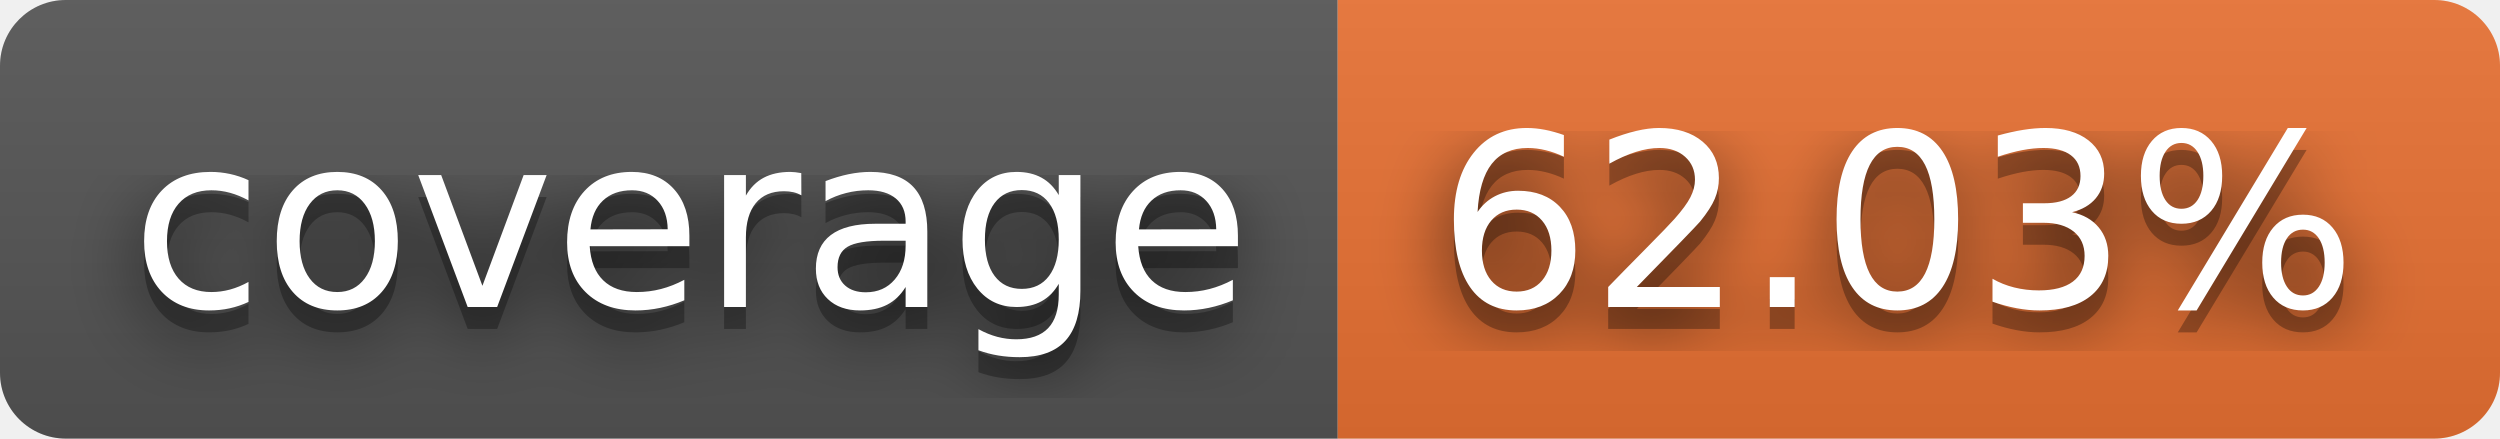
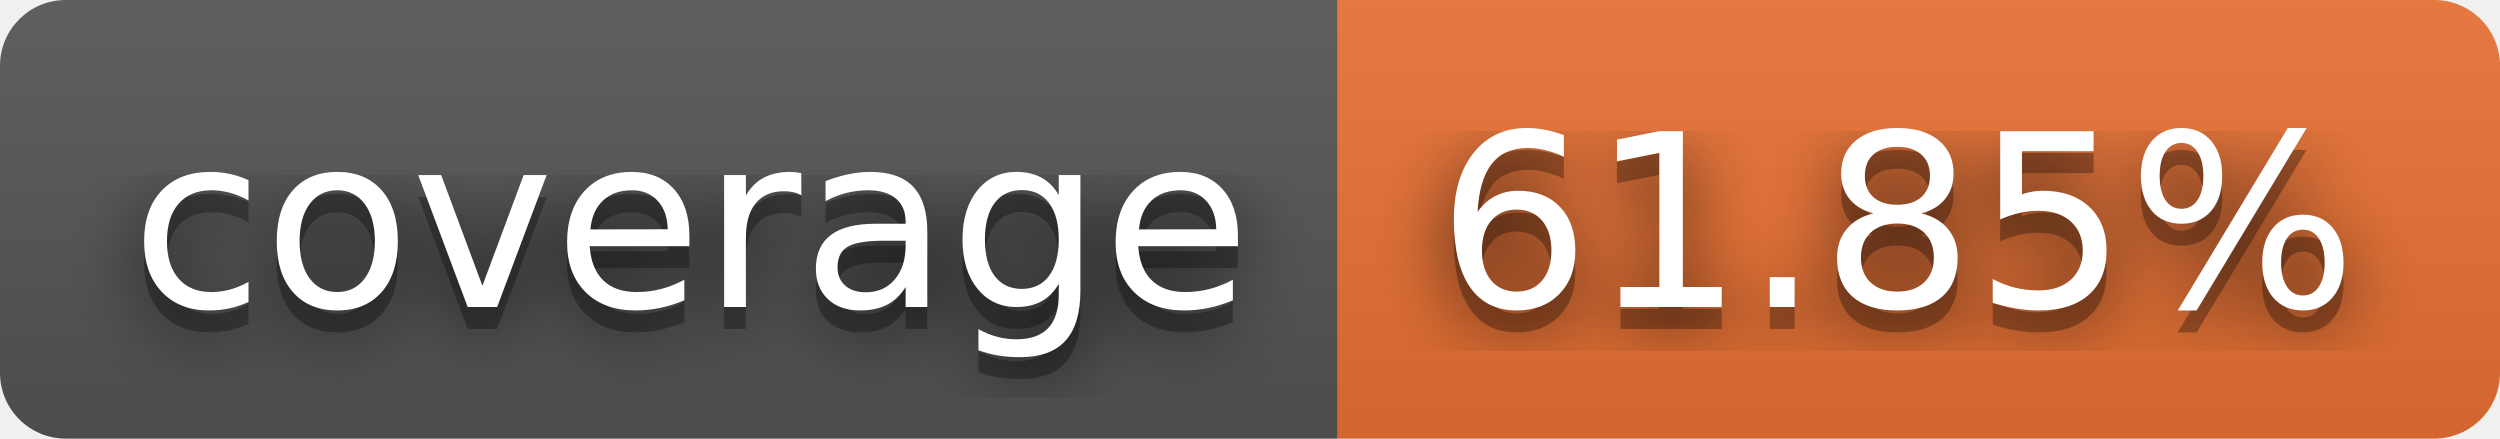
- <svg xmlns="http://www.w3.org/2000/svg" width="114" height="20" role="img" aria-label="coverage: 62.03%">
+ <svg xmlns="http://www.w3.org/2000/svg" width="114" height="20" role="img" aria-label="coverage: 61.85%">
  <filter id="blur">
    <feGaussianBlur stdDeviation="16" />
  </filter>
  <linearGradient id="s" x2="0" y2="100%">
    <stop offset="0" stop-color="#bbb" stop-opacity=".1" />
    <stop offset="1" stop-opacity=".1" />
  </linearGradient>
  <clipPath id="r">
    <rect width="114" height="20" rx="3" />
  </clipPath>
  <g clip-path="url(#r)">
    <rect width="61" height="20" fill="#555" />
    <rect x="61" width="53" height="20" fill="#ea7233" />
    <rect width="114" height="20" fill="url(#s)" />
  </g>
  <g fill="#fff" text-anchor="middle" font-family="Verdana,Geneva,DejaVu Sans,sans-serif" text-rendering="geometricPrecision" font-size="110">
    <g transform="scale(.1)">
      <g aria-hidden="true" fill="#010101">
        <text x="315" y="150" fill-opacity=".8" filter="url(#blur)" textLength="510">coverage</text>
        <text x="315" y="150" fill-opacity=".3" textLength="510">coverage</text>
      </g>
      <text x="315" y="140" textLength="510">coverage</text>
    </g>
    <g transform="scale(.1)">
      <g aria-hidden="true" fill="#010101">
-         <text x="865" y="150" fill-opacity=".8" filter="url(#blur)" textLength="430">62.03%</text>
-         <text x="865" y="150" fill-opacity=".3" textLength="430">62.03%</text>
+         <text x="865" y="150" fill-opacity=".8" filter="url(#blur)" textLength="430">61.85%</text>
+         <text x="865" y="150" fill-opacity=".3" textLength="430">61.85%</text>
      </g>
-       <text x="865" y="140" textLength="430">62.03%</text>
+       <text x="865" y="140" textLength="430">61.85%</text>
    </g>
  </g>
</svg>
